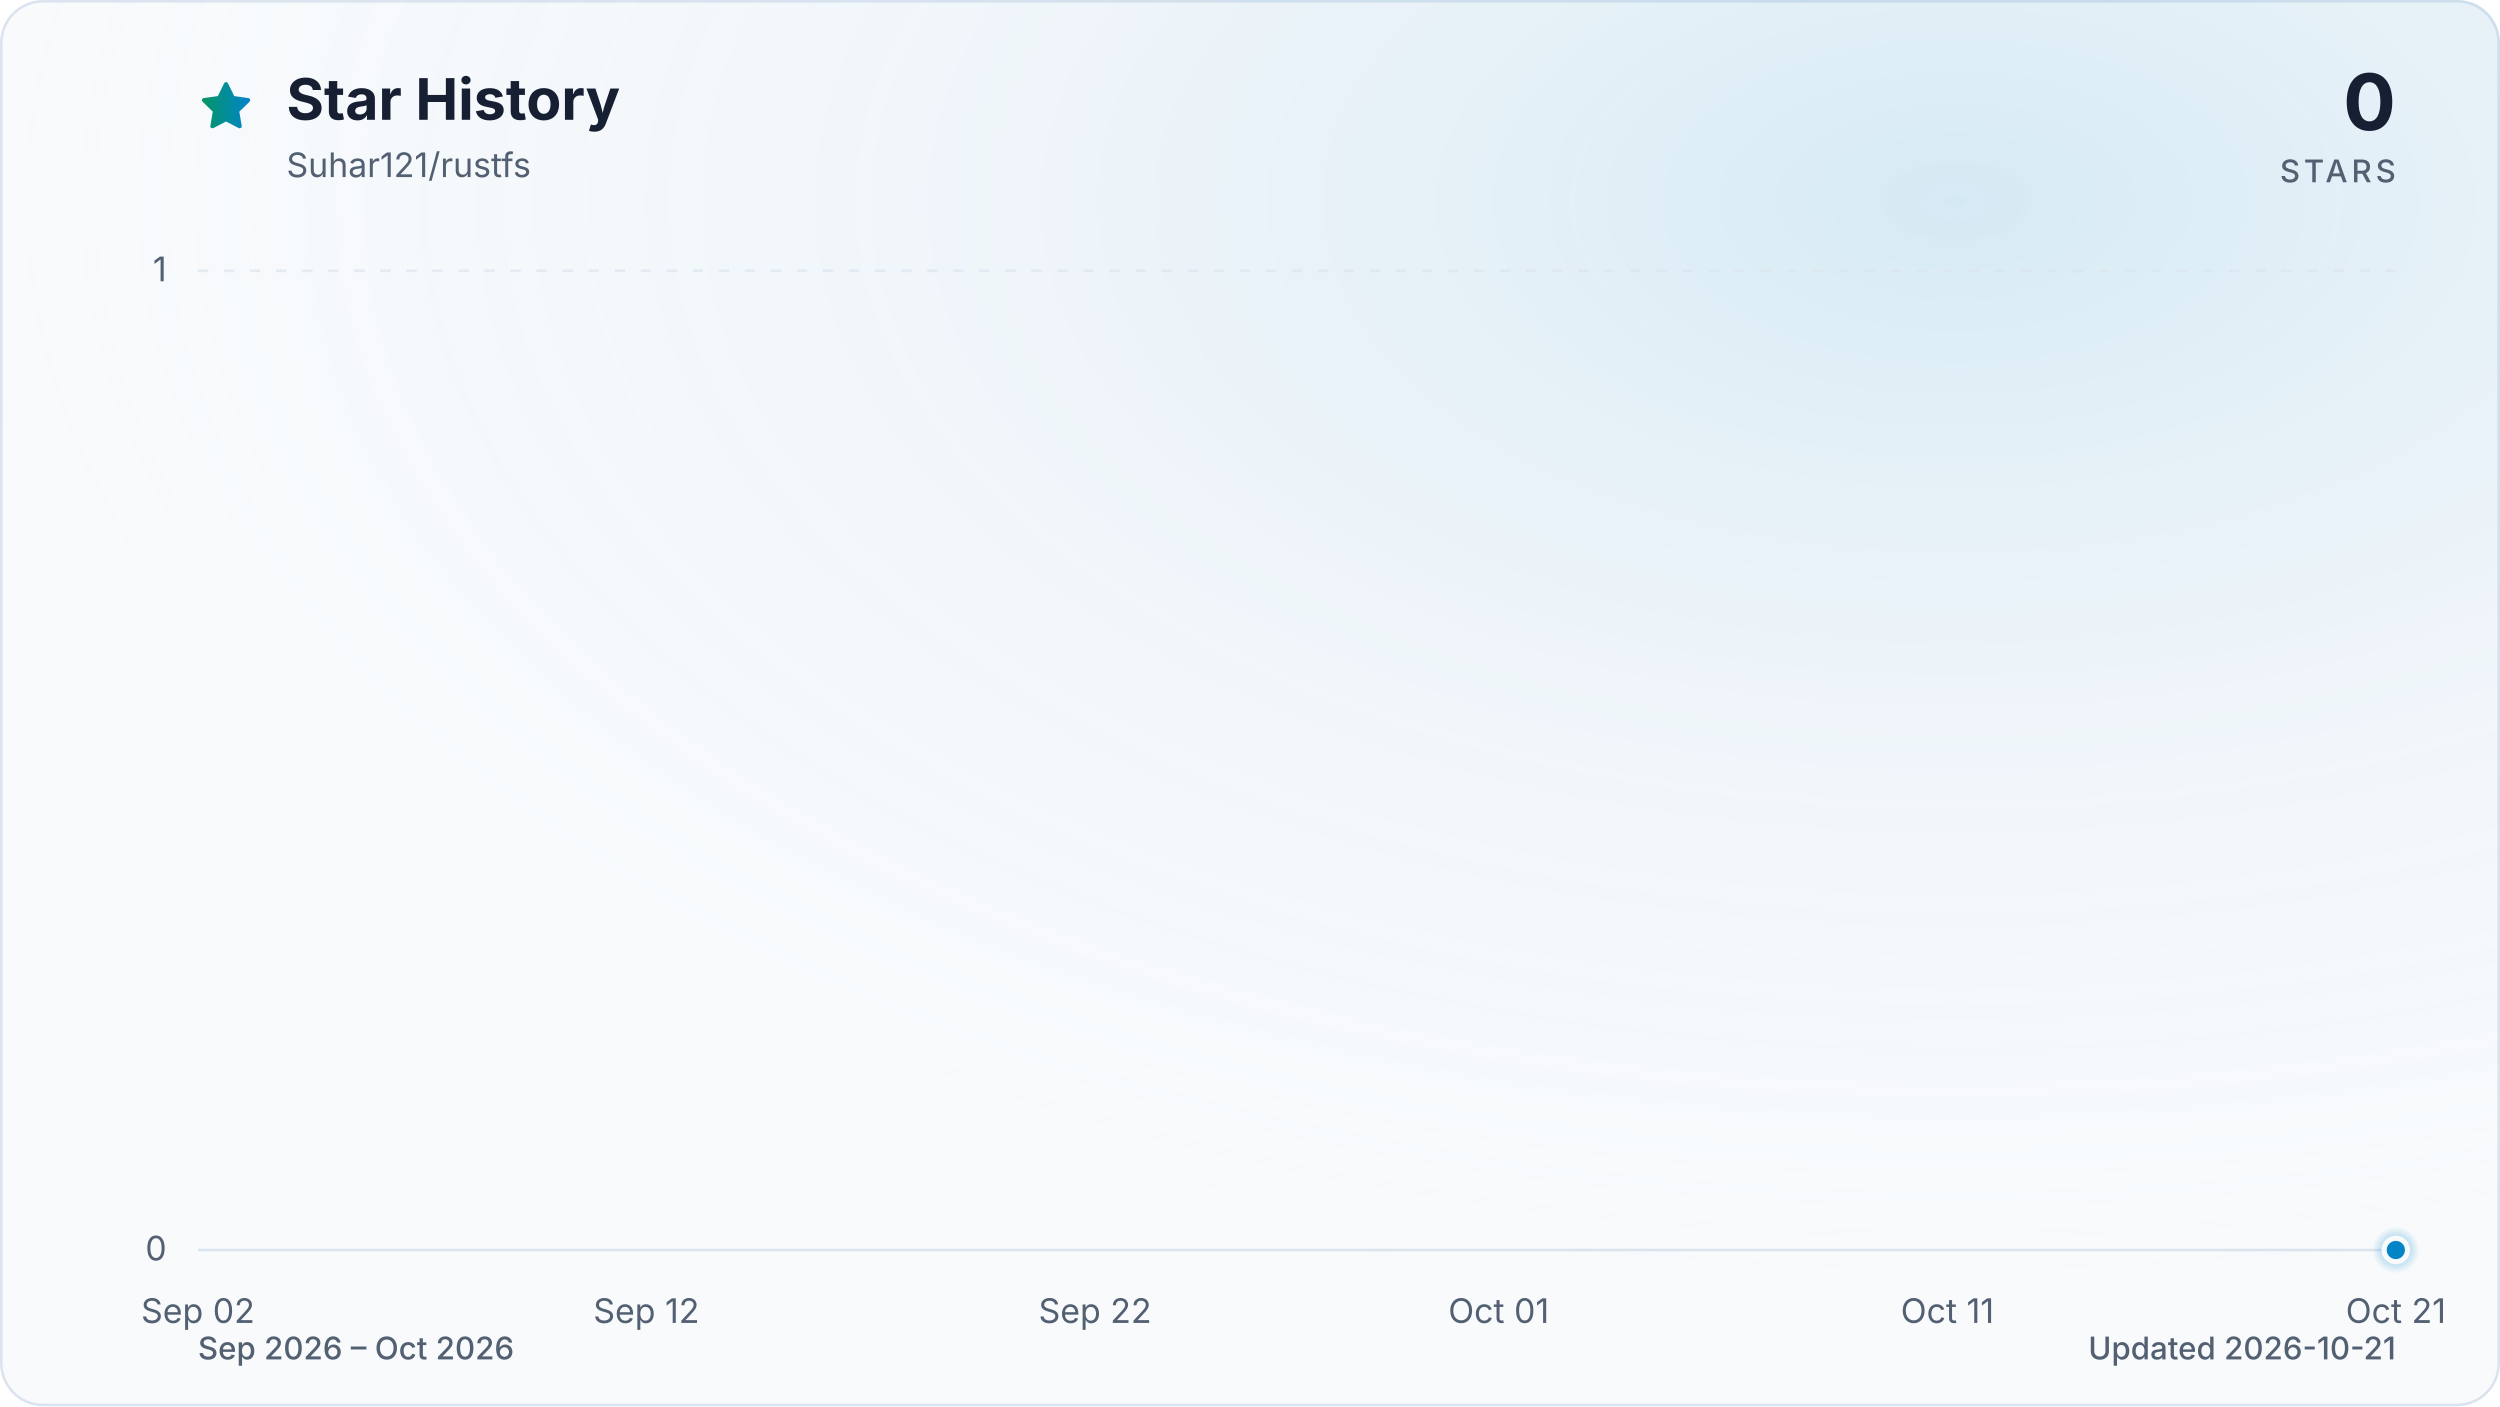
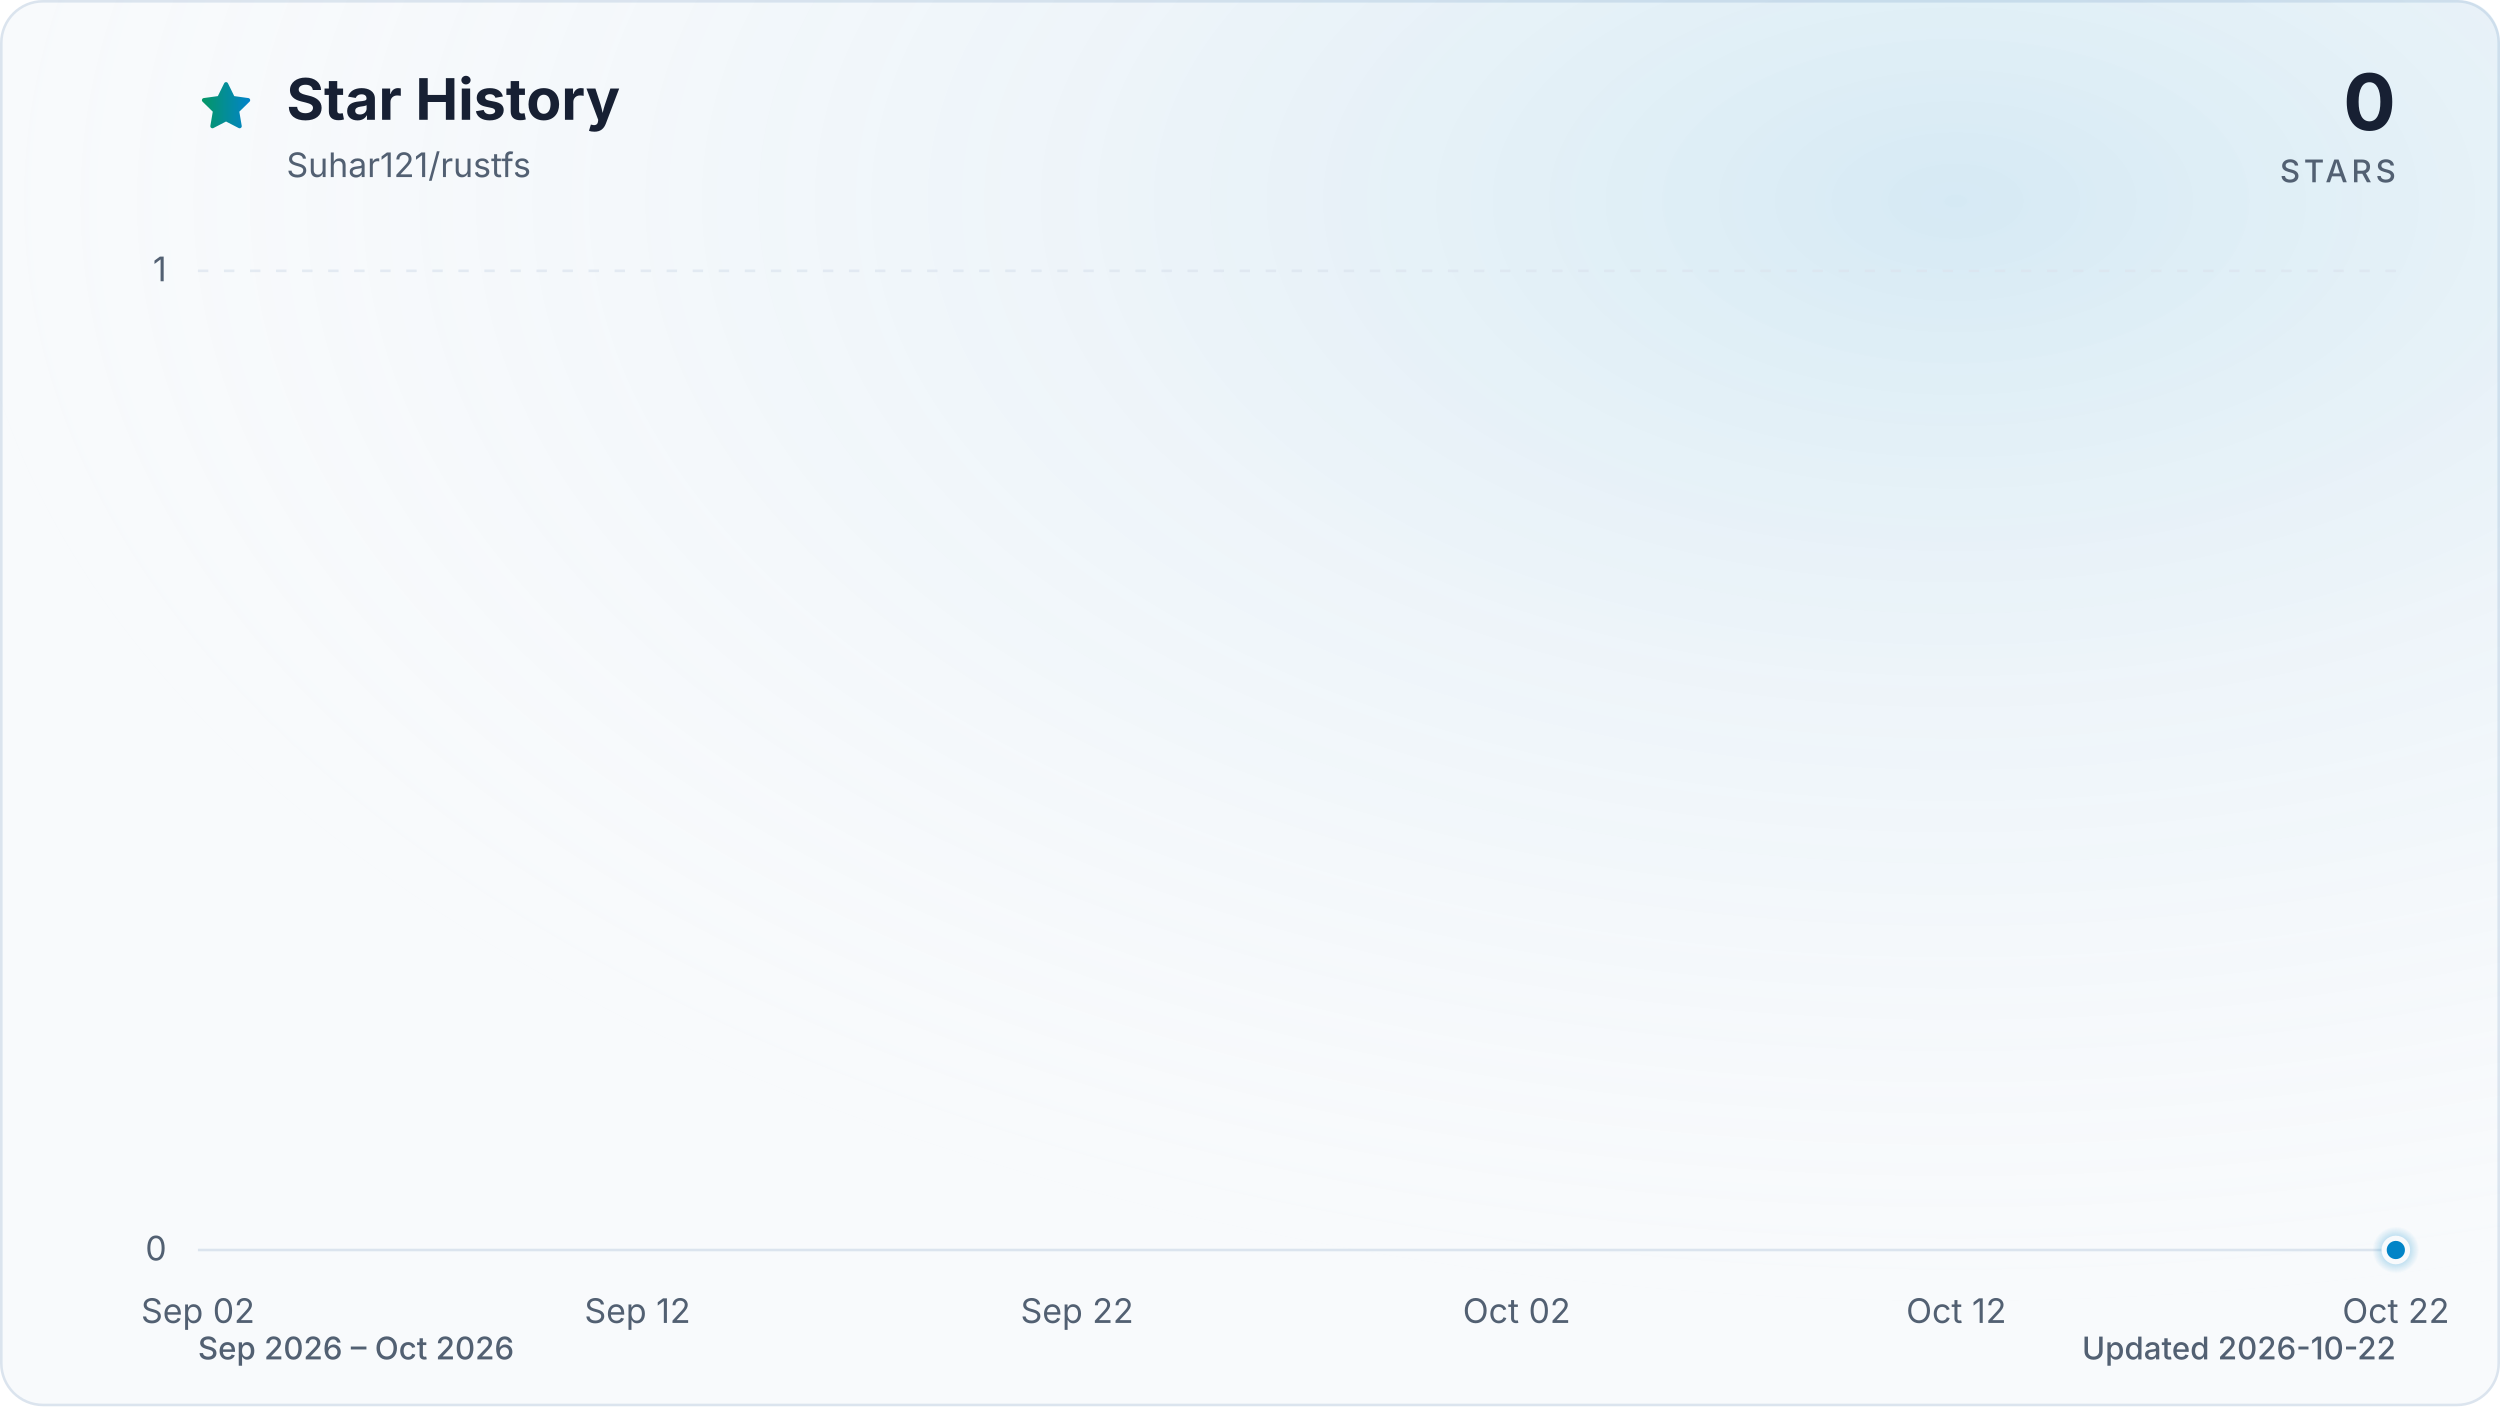
<svg xmlns="http://www.w3.org/2000/svg" viewBox="0 0 960 540" role="img" aria-labelledby="title description" data-style="gradient" data-variant="glow" data-animated="true">
  <defs>
    <linearGradient id="trend" x1="0" y1="0" x2="1" y2="0">
      <stop offset="0%" stop-color="#059669" />
      <stop offset="100%" stop-color="#0284c7" />
    </linearGradient>
    <linearGradient id="area" x1="0" y1="0" x2="0" y2="1">
      <stop offset="0%" stop-color="#059669" stop-opacity="0.30" />
      <stop offset="55%" stop-color="#0284c7" stop-opacity="0.10" />
      <stop offset="100%" stop-color="#0284c7" stop-opacity="0.01" />
    </linearGradient>
    <radialGradient id="marker-halo" cx="50%" cy="50%" r="50%">
      <stop offset="0%" stop-color="#0284c7" stop-opacity="0.55" />
      <stop offset="100%" stop-color="#0284c7" stop-opacity="0" />
    </radialGradient>
    <radialGradient id="surface-glow" cx="78%" cy="14%" r="80%">
      <stop offset="0%" stop-color="#0284c7" stop-opacity="0.14" />
      <stop offset="100%" stop-color="#f8fafc" stop-opacity="0" />
    </radialGradient>
    <filter id="trend-glow" x="-20%" y="-20%" width="140%" height="140%">
      <feGaussianBlur stdDeviation="7" />
    </filter>
  </defs>
  <style>
.trend-enter{transform-box:fill-box;transform-origin:center;animation:trend-enter 520ms cubic-bezier(0.16,1,0.3,1)}
.marker-enter{transform-box:fill-box;transform-origin:center;animation:marker-enter 320ms cubic-bezier(0.16,1,0.3,1) 200ms both}
.marker-pulse{transform-box:fill-box;transform-origin:center;animation:marker-pulse 2.6s ease-out infinite}
@keyframes trend-enter{from{opacity:.35;transform:translateY(10px)}to{opacity:1;transform:translateY(0)}}
@keyframes marker-enter{from{opacity:0;transform:scale(.4)}to{opacity:1;transform:scale(1)}}
@keyframes marker-pulse{0%{opacity:.5;transform:scale(.7)}70%,100%{opacity:0;transform:scale(2.1)}}
@media (prefers-reduced-motion:reduce){.trend-enter,.marker-enter,.marker-pulse{animation:none!important}}
@media (prefers-reduced-motion:reduce){.marker-pulse{opacity:0}}
</style>
  <rect x="0.5" y="0.5" width="959" height="539" fill="#f8fafc" stroke="#dbe4ee" stroke-width="1" rx="16" />
  <rect width="960" height="540" fill="url(#surface-glow)" rx="16" />
  <path d="M12 2.6l2.9 5.9 6.5.9-4.7 4.6 1.1 6.5-5.8-3-5.8 3 1.1-6.5-4.7-4.6 6.5-.9L12 2.6Z" transform="translate(76 30) scale(.9)" fill="url(#trend)" stroke="url(#trend)" stroke-width="1.8" stroke-linejoin="round" aria-hidden="true" />
  <text x="110" y="46" fill="#172033" font-family="ui-sans-serif, system-ui, -apple-system, BlinkMacSystemFont, 'Segoe UI', sans-serif" font-size="22" font-weight="700">Star History</text>
  <text x="110" y="68" fill="#526072" font-family="ui-sans-serif, system-ui, -apple-system, BlinkMacSystemFont, 'Segoe UI', sans-serif" font-size="13">Suhar121/rustfs</text>
  <text x="920" y="50" fill="#172033" font-family="ui-sans-serif, system-ui, -apple-system, BlinkMacSystemFont, 'Segoe UI', sans-serif" font-size="30" font-weight="700" text-anchor="end">0</text>
  <text x="920" y="70" fill="#526072" font-family="ui-sans-serif, system-ui, -apple-system, BlinkMacSystemFont, 'Segoe UI', sans-serif" font-size="12" font-weight="500" letter-spacing="1.5" text-anchor="end">STARS</text>
  <line x1="76" y1="480.0" x2="920" y2="480.0" stroke="#dbe4ee" stroke-width="1" stroke-dasharray="0" opacity="1" />
  <text x="64" y="484.0" fill="#526072" font-family="ui-sans-serif, system-ui, -apple-system, BlinkMacSystemFont, 'Segoe UI', sans-serif" font-size="13" text-anchor="end">0</text>
  <line x1="76" y1="104.0" x2="920" y2="104.0" stroke="#dbe4ee" stroke-width="1" stroke-dasharray="4 6" opacity="0.7" />
  <text x="64" y="108.0" fill="#526072" font-family="ui-sans-serif, system-ui, -apple-system, BlinkMacSystemFont, 'Segoe UI', sans-serif" font-size="13" text-anchor="end">1</text>
  <text x="76.0" y="508" fill="#526072" font-family="ui-sans-serif, system-ui, -apple-system, BlinkMacSystemFont, 'Segoe UI', sans-serif" font-size="13" text-anchor="middle">Sep 02</text>
-   <text x="248.2" y="508" fill="#526072" font-family="ui-sans-serif, system-ui, -apple-system, BlinkMacSystemFont, 'Segoe UI', sans-serif" font-size="13" text-anchor="middle">Sep 12</text>
-   <text x="420.5" y="508" fill="#526072" font-family="ui-sans-serif, system-ui, -apple-system, BlinkMacSystemFont, 'Segoe UI', sans-serif" font-size="13" text-anchor="middle">Sep 22</text>
-   <text x="575.5" y="508" fill="#526072" font-family="ui-sans-serif, system-ui, -apple-system, BlinkMacSystemFont, 'Segoe UI', sans-serif" font-size="13" text-anchor="middle">Oct 01</text>
-   <text x="747.8" y="508" fill="#526072" font-family="ui-sans-serif, system-ui, -apple-system, BlinkMacSystemFont, 'Segoe UI', sans-serif" font-size="13" text-anchor="middle">Oct 11</text>
-   <text x="920.0" y="508" fill="#526072" font-family="ui-sans-serif, system-ui, -apple-system, BlinkMacSystemFont, 'Segoe UI', sans-serif" font-size="13" text-anchor="middle">Oct 21</text>
+   <text x="244.8" y="508" fill="#526072" font-family="ui-sans-serif, system-ui, -apple-system, BlinkMacSystemFont, 'Segoe UI', sans-serif" font-size="13" text-anchor="middle">Sep 12</text>
+   <text x="413.6" y="508" fill="#526072" font-family="ui-sans-serif, system-ui, -apple-system, BlinkMacSystemFont, 'Segoe UI', sans-serif" font-size="13" text-anchor="middle">Sep 22</text>
+   <text x="582.4" y="508" fill="#526072" font-family="ui-sans-serif, system-ui, -apple-system, BlinkMacSystemFont, 'Segoe UI', sans-serif" font-size="13" text-anchor="middle">Oct 02</text>
+   <text x="751.2" y="508" fill="#526072" font-family="ui-sans-serif, system-ui, -apple-system, BlinkMacSystemFont, 'Segoe UI', sans-serif" font-size="13" text-anchor="middle">Oct 12</text>
+   <text x="920.0" y="508" fill="#526072" font-family="ui-sans-serif, system-ui, -apple-system, BlinkMacSystemFont, 'Segoe UI', sans-serif" font-size="13" text-anchor="middle">Oct 22</text>
  <g class="trend-enter">
-     <path d="M 76.0 480.0 C 81.7 480.0, 87.5 480.0, 93.2 480.0 C 99.0 480.0, 104.7 480.0, 110.4 480.0 C 116.2 480.0, 121.9 480.0, 127.7 480.0 C 133.4 480.0, 139.2 480.0, 144.9 480.0 C 150.6 480.0, 156.4 480.0, 162.1 480.0 C 167.9 480.0, 173.6 480.0, 179.3 480.0 C 185.1 480.0, 190.8 480.0, 196.6 480.0 C 202.3 480.0, 208.1 480.0, 213.8 480.0 C 219.5 480.0, 225.3 480.0, 231.0 480.0 C 236.8 480.0, 242.5 480.0, 248.2 480.0 C 254.0 480.0, 259.7 480.0, 265.5 480.0 C 271.2 480.0, 277.0 480.0, 282.7 480.0 C 288.4 480.0, 294.2 480.0, 299.9 480.0 C 305.7 480.0, 311.4 480.0, 317.1 480.0 C 322.9 480.0, 328.6 480.0, 334.4 480.0 C 340.1 480.0, 345.9 480.0, 351.6 480.0 C 357.3 480.0, 363.1 480.0, 368.8 480.0 C 374.6 480.0, 380.3 480.0, 386.0 480.0 C 391.8 480.0, 397.5 480.0, 403.3 480.0 C 409.0 480.0, 414.7 480.0, 420.5 480.0 C 426.2 480.0, 432.0 480.0, 437.7 480.0 C 443.5 480.0, 449.2 480.0, 454.9 480.0 C 460.7 480.0, 466.4 480.0, 472.2 480.0 C 477.9 480.0, 483.6 480.0, 489.4 480.0 C 495.1 480.0, 500.9 480.0, 506.6 480.0 C 512.4 480.0, 518.1 480.0, 523.8 480.0 C 529.6 480.0, 535.3 480.0, 541.1 480.0 C 546.8 480.0, 552.5 480.0, 558.3 480.0 C 564.0 480.0, 569.8 480.0, 575.5 480.0 C 581.3 480.0, 587.0 480.0, 592.7 480.0 C 598.5 480.0, 604.2 480.0, 610.0 480.0 C 615.7 480.0, 621.4 480.0, 627.2 480.0 C 632.9 480.0, 638.7 480.0, 644.4 480.0 C 650.1 480.0, 655.9 480.0, 661.6 480.0 C 667.4 480.0, 673.1 480.0, 678.9 480.0 C 684.6 480.0, 690.3 480.0, 696.1 480.0 C 701.8 480.0, 707.6 480.0, 713.3 480.0 C 719.0 480.0, 724.8 480.0, 730.5 480.0 C 736.3 480.0, 742.0 480.0, 747.8 480.0 C 753.5 480.0, 759.2 480.0, 765.0 480.0 C 770.7 480.0, 776.5 480.0, 782.2 480.0 C 787.9 480.0, 793.7 480.0, 799.4 480.0 C 805.2 480.0, 810.9 480.0, 816.7 480.0 C 822.4 480.0, 828.1 480.0, 833.9 480.0 C 839.6 480.0, 845.4 480.0, 851.1 480.0 C 856.8 480.0, 862.6 480.0, 868.3 480.0 C 874.1 480.0, 879.8 480.0, 885.6 480.0 C 891.3 480.0, 897.0 480.0, 902.8 480.0 C 908.5 480.0, 914.3 480.0, 920.0 480.0 L 920.0 480.0 L 76.0 480.0 Z" fill="url(#area)" />
-     <path d="M 76.0 480.0 C 81.7 480.0, 87.5 480.0, 93.2 480.0 C 99.0 480.0, 104.7 480.0, 110.4 480.0 C 116.2 480.0, 121.9 480.0, 127.7 480.0 C 133.4 480.0, 139.2 480.0, 144.9 480.0 C 150.6 480.0, 156.4 480.0, 162.1 480.0 C 167.9 480.0, 173.6 480.0, 179.3 480.0 C 185.1 480.0, 190.8 480.0, 196.6 480.0 C 202.3 480.0, 208.1 480.0, 213.8 480.0 C 219.5 480.0, 225.3 480.0, 231.0 480.0 C 236.8 480.0, 242.5 480.0, 248.2 480.0 C 254.0 480.0, 259.7 480.0, 265.5 480.0 C 271.2 480.0, 277.0 480.0, 282.7 480.0 C 288.4 480.0, 294.2 480.0, 299.9 480.0 C 305.7 480.0, 311.4 480.0, 317.1 480.0 C 322.9 480.0, 328.6 480.0, 334.4 480.0 C 340.1 480.0, 345.9 480.0, 351.6 480.0 C 357.3 480.0, 363.1 480.0, 368.8 480.0 C 374.6 480.0, 380.3 480.0, 386.0 480.0 C 391.8 480.0, 397.5 480.0, 403.3 480.0 C 409.0 480.0, 414.7 480.0, 420.5 480.0 C 426.2 480.0, 432.0 480.0, 437.7 480.0 C 443.5 480.0, 449.2 480.0, 454.9 480.0 C 460.7 480.0, 466.4 480.0, 472.2 480.0 C 477.9 480.0, 483.6 480.0, 489.4 480.0 C 495.1 480.0, 500.9 480.0, 506.6 480.0 C 512.4 480.0, 518.1 480.0, 523.8 480.0 C 529.6 480.0, 535.3 480.0, 541.1 480.0 C 546.8 480.0, 552.5 480.0, 558.3 480.0 C 564.0 480.0, 569.8 480.0, 575.5 480.0 C 581.3 480.0, 587.0 480.0, 592.7 480.0 C 598.5 480.0, 604.2 480.0, 610.0 480.0 C 615.7 480.0, 621.4 480.0, 627.2 480.0 C 632.9 480.0, 638.7 480.0, 644.4 480.0 C 650.1 480.0, 655.9 480.0, 661.6 480.0 C 667.4 480.0, 673.1 480.0, 678.9 480.0 C 684.6 480.0, 690.3 480.0, 696.1 480.0 C 701.8 480.0, 707.6 480.0, 713.3 480.0 C 719.0 480.0, 724.8 480.0, 730.5 480.0 C 736.3 480.0, 742.0 480.0, 747.8 480.0 C 753.5 480.0, 759.2 480.0, 765.0 480.0 C 770.7 480.0, 776.5 480.0, 782.2 480.0 C 787.9 480.0, 793.7 480.0, 799.4 480.0 C 805.2 480.0, 810.9 480.0, 816.7 480.0 C 822.4 480.0, 828.1 480.0, 833.9 480.0 C 839.6 480.0, 845.4 480.0, 851.1 480.0 C 856.8 480.0, 862.6 480.0, 868.3 480.0 C 874.1 480.0, 879.8 480.0, 885.6 480.0 C 891.3 480.0, 897.0 480.0, 902.8 480.0 C 908.5 480.0, 914.3 480.0, 920.0 480.0" fill="none" stroke="url(#trend)" stroke-width="12" stroke-linecap="round" stroke-linejoin="round" opacity="0.16" filter="url(#trend-glow)" />
-     <path d="M 76.0 480.0 C 81.7 480.0, 87.5 480.0, 93.2 480.0 C 99.0 480.0, 104.7 480.0, 110.4 480.0 C 116.2 480.0, 121.9 480.0, 127.7 480.0 C 133.4 480.0, 139.2 480.0, 144.9 480.0 C 150.6 480.0, 156.4 480.0, 162.1 480.0 C 167.9 480.0, 173.6 480.0, 179.3 480.0 C 185.1 480.0, 190.8 480.0, 196.6 480.0 C 202.3 480.0, 208.1 480.0, 213.8 480.0 C 219.5 480.0, 225.3 480.0, 231.0 480.0 C 236.8 480.0, 242.5 480.0, 248.2 480.0 C 254.0 480.0, 259.7 480.0, 265.5 480.0 C 271.2 480.0, 277.0 480.0, 282.7 480.0 C 288.4 480.0, 294.2 480.0, 299.9 480.0 C 305.7 480.0, 311.4 480.0, 317.1 480.0 C 322.9 480.0, 328.6 480.0, 334.4 480.0 C 340.1 480.0, 345.9 480.0, 351.6 480.0 C 357.3 480.0, 363.1 480.0, 368.8 480.0 C 374.6 480.0, 380.3 480.0, 386.0 480.0 C 391.8 480.0, 397.5 480.0, 403.3 480.0 C 409.0 480.0, 414.7 480.0, 420.5 480.0 C 426.2 480.0, 432.0 480.0, 437.7 480.0 C 443.5 480.0, 449.2 480.0, 454.9 480.0 C 460.7 480.0, 466.4 480.0, 472.2 480.0 C 477.9 480.0, 483.6 480.0, 489.4 480.0 C 495.1 480.0, 500.9 480.0, 506.6 480.0 C 512.4 480.0, 518.1 480.0, 523.8 480.0 C 529.6 480.0, 535.3 480.0, 541.1 480.0 C 546.8 480.0, 552.5 480.0, 558.3 480.0 C 564.0 480.0, 569.8 480.0, 575.5 480.0 C 581.3 480.0, 587.0 480.0, 592.7 480.0 C 598.5 480.0, 604.2 480.0, 610.0 480.0 C 615.7 480.0, 621.4 480.0, 627.2 480.0 C 632.9 480.0, 638.7 480.0, 644.4 480.0 C 650.1 480.0, 655.9 480.0, 661.6 480.0 C 667.4 480.0, 673.1 480.0, 678.9 480.0 C 684.6 480.0, 690.3 480.0, 696.1 480.0 C 701.8 480.0, 707.6 480.0, 713.3 480.0 C 719.0 480.0, 724.8 480.0, 730.5 480.0 C 736.3 480.0, 742.0 480.0, 747.8 480.0 C 753.5 480.0, 759.2 480.0, 765.0 480.0 C 770.7 480.0, 776.5 480.0, 782.2 480.0 C 787.9 480.0, 793.7 480.0, 799.4 480.0 C 805.2 480.0, 810.9 480.0, 816.7 480.0 C 822.4 480.0, 828.1 480.0, 833.9 480.0 C 839.6 480.0, 845.4 480.0, 851.1 480.0 C 856.8 480.0, 862.6 480.0, 868.3 480.0 C 874.1 480.0, 879.8 480.0, 885.6 480.0 C 891.3 480.0, 897.0 480.0, 902.8 480.0 C 908.5 480.0, 914.3 480.0, 920.0 480.0" fill="none" stroke="url(#trend)" stroke-width="3" stroke-linecap="round" stroke-linejoin="round" />
+     <path d="M 76.0 480.0 C 81.6 480.0, 87.3 480.0, 92.9 480.0 C 98.5 480.0, 104.1 480.0, 109.8 480.0 C 115.4 480.0, 121.0 480.0, 126.6 480.0 C 132.3 480.0, 137.9 480.0, 143.5 480.0 C 149.1 480.0, 154.8 480.0, 160.4 480.0 C 166.0 480.0, 171.7 480.0, 177.3 480.0 C 182.9 480.0, 188.5 480.0, 194.2 480.0 C 199.8 480.0, 205.4 480.0, 211.0 480.0 C 216.7 480.0, 222.3 480.0, 227.9 480.0 C 233.5 480.0, 239.2 480.0, 244.8 480.0 C 250.4 480.0, 256.1 480.0, 261.7 480.0 C 267.3 480.0, 272.9 480.0, 278.6 480.0 C 284.2 480.0, 289.8 480.0, 295.4 480.0 C 301.1 480.0, 306.7 480.0, 312.3 480.0 C 317.9 480.0, 323.6 480.0, 329.2 480.0 C 334.8 480.0, 340.5 480.0, 346.1 480.0 C 351.7 480.0, 357.3 480.0, 363.0 480.0 C 368.6 480.0, 374.2 480.0, 379.8 480.0 C 385.5 480.0, 391.1 480.0, 396.7 480.0 C 402.3 480.0, 408.0 480.0, 413.6 480.0 C 419.2 480.0, 424.9 480.0, 430.5 480.0 C 436.1 480.0, 441.7 480.0, 447.4 480.0 C 453.0 480.0, 458.6 480.0, 464.2 480.0 C 469.9 480.0, 475.5 480.0, 481.1 480.0 C 486.7 480.0, 492.4 480.0, 498.0 480.0 C 503.6 480.0, 509.3 480.0, 514.9 480.0 C 520.5 480.0, 526.1 480.0, 531.8 480.0 C 537.4 480.0, 543.0 480.0, 548.6 480.0 C 554.3 480.0, 559.9 480.0, 565.5 480.0 C 571.1 480.0, 576.8 480.0, 582.4 480.0 C 588.0 480.0, 593.7 480.0, 599.3 480.0 C 604.9 480.0, 610.5 480.0, 616.2 480.0 C 621.8 480.0, 627.4 480.0, 633.0 480.0 C 638.7 480.0, 644.3 480.0, 649.9 480.0 C 655.5 480.0, 661.2 480.0, 666.8 480.0 C 672.4 480.0, 678.1 480.0, 683.7 480.0 C 689.3 480.0, 694.9 480.0, 700.6 480.0 C 706.2 480.0, 711.8 480.0, 717.4 480.0 C 723.1 480.0, 728.7 480.0, 734.3 480.0 C 739.9 480.0, 745.6 480.0, 751.2 480.0 C 756.8 480.0, 762.5 480.0, 768.1 480.0 C 773.7 480.0, 779.3 480.0, 785.0 480.0 C 790.6 480.0, 796.2 480.0, 801.8 480.0 C 807.5 480.0, 813.1 480.0, 818.7 480.0 C 824.3 480.0, 830.0 480.0, 835.6 480.0 C 841.2 480.0, 846.9 480.0, 852.5 480.0 C 858.1 480.0, 863.7 480.0, 869.4 480.0 C 875.0 480.0, 880.6 480.0, 886.2 480.0 C 891.9 480.0, 897.5 480.0, 903.1 480.0 C 908.7 480.0, 914.4 480.0, 920.0 480.0 L 920.0 480.0 L 76.0 480.0 Z" fill="url(#area)" />
+     <path d="M 76.0 480.0 C 81.6 480.0, 87.3 480.0, 92.9 480.0 C 98.5 480.0, 104.1 480.0, 109.8 480.0 C 115.4 480.0, 121.0 480.0, 126.6 480.0 C 132.3 480.0, 137.9 480.0, 143.5 480.0 C 149.1 480.0, 154.8 480.0, 160.4 480.0 C 166.0 480.0, 171.7 480.0, 177.3 480.0 C 182.9 480.0, 188.5 480.0, 194.2 480.0 C 199.8 480.0, 205.4 480.0, 211.0 480.0 C 216.7 480.0, 222.3 480.0, 227.9 480.0 C 233.5 480.0, 239.2 480.0, 244.8 480.0 C 250.4 480.0, 256.1 480.0, 261.7 480.0 C 267.3 480.0, 272.9 480.0, 278.6 480.0 C 284.2 480.0, 289.8 480.0, 295.4 480.0 C 301.1 480.0, 306.7 480.0, 312.3 480.0 C 317.9 480.0, 323.6 480.0, 329.2 480.0 C 334.8 480.0, 340.5 480.0, 346.1 480.0 C 351.7 480.0, 357.3 480.0, 363.0 480.0 C 368.6 480.0, 374.2 480.0, 379.8 480.0 C 385.5 480.0, 391.1 480.0, 396.7 480.0 C 402.3 480.0, 408.0 480.0, 413.6 480.0 C 419.2 480.0, 424.9 480.0, 430.5 480.0 C 436.1 480.0, 441.7 480.0, 447.4 480.0 C 453.0 480.0, 458.6 480.0, 464.2 480.0 C 469.9 480.0, 475.5 480.0, 481.1 480.0 C 486.7 480.0, 492.4 480.0, 498.0 480.0 C 503.6 480.0, 509.3 480.0, 514.9 480.0 C 520.5 480.0, 526.1 480.0, 531.8 480.0 C 537.4 480.0, 543.0 480.0, 548.6 480.0 C 554.3 480.0, 559.9 480.0, 565.5 480.0 C 571.1 480.0, 576.8 480.0, 582.4 480.0 C 588.0 480.0, 593.7 480.0, 599.3 480.0 C 604.9 480.0, 610.5 480.0, 616.2 480.0 C 621.8 480.0, 627.4 480.0, 633.0 480.0 C 638.7 480.0, 644.3 480.0, 649.9 480.0 C 655.5 480.0, 661.2 480.0, 666.8 480.0 C 672.4 480.0, 678.1 480.0, 683.7 480.0 C 689.3 480.0, 694.9 480.0, 700.6 480.0 C 706.2 480.0, 711.8 480.0, 717.4 480.0 C 723.1 480.0, 728.7 480.0, 734.3 480.0 C 739.9 480.0, 745.6 480.0, 751.2 480.0 C 756.8 480.0, 762.5 480.0, 768.1 480.0 C 773.7 480.0, 779.3 480.0, 785.0 480.0 C 790.6 480.0, 796.2 480.0, 801.8 480.0 C 807.5 480.0, 813.1 480.0, 818.7 480.0 C 824.3 480.0, 830.0 480.0, 835.6 480.0 C 841.2 480.0, 846.9 480.0, 852.5 480.0 C 858.1 480.0, 863.7 480.0, 869.4 480.0 C 875.0 480.0, 880.6 480.0, 886.2 480.0 C 891.9 480.0, 897.5 480.0, 903.1 480.0 C 908.7 480.0, 914.4 480.0, 920.0 480.0" fill="none" stroke="url(#trend)" stroke-width="12" stroke-linecap="round" stroke-linejoin="round" opacity="0.16" filter="url(#trend-glow)" />
+     <path d="M 76.0 480.0 C 81.6 480.0, 87.3 480.0, 92.9 480.0 C 98.5 480.0, 104.1 480.0, 109.8 480.0 C 115.4 480.0, 121.0 480.0, 126.6 480.0 C 132.3 480.0, 137.9 480.0, 143.5 480.0 C 149.1 480.0, 154.8 480.0, 160.4 480.0 C 166.0 480.0, 171.7 480.0, 177.3 480.0 C 182.9 480.0, 188.5 480.0, 194.2 480.0 C 199.8 480.0, 205.4 480.0, 211.0 480.0 C 216.7 480.0, 222.3 480.0, 227.9 480.0 C 233.5 480.0, 239.2 480.0, 244.8 480.0 C 250.4 480.0, 256.1 480.0, 261.7 480.0 C 267.3 480.0, 272.9 480.0, 278.6 480.0 C 284.2 480.0, 289.8 480.0, 295.4 480.0 C 301.1 480.0, 306.7 480.0, 312.3 480.0 C 317.9 480.0, 323.6 480.0, 329.2 480.0 C 334.8 480.0, 340.5 480.0, 346.1 480.0 C 351.7 480.0, 357.3 480.0, 363.0 480.0 C 368.6 480.0, 374.2 480.0, 379.8 480.0 C 385.5 480.0, 391.1 480.0, 396.7 480.0 C 402.3 480.0, 408.0 480.0, 413.6 480.0 C 419.2 480.0, 424.9 480.0, 430.5 480.0 C 436.1 480.0, 441.7 480.0, 447.4 480.0 C 453.0 480.0, 458.6 480.0, 464.2 480.0 C 469.9 480.0, 475.5 480.0, 481.1 480.0 C 486.7 480.0, 492.4 480.0, 498.0 480.0 C 503.6 480.0, 509.3 480.0, 514.9 480.0 C 520.5 480.0, 526.1 480.0, 531.8 480.0 C 537.4 480.0, 543.0 480.0, 548.6 480.0 C 554.3 480.0, 559.9 480.0, 565.5 480.0 C 571.1 480.0, 576.8 480.0, 582.4 480.0 C 588.0 480.0, 593.7 480.0, 599.3 480.0 C 604.9 480.0, 610.5 480.0, 616.2 480.0 C 621.8 480.0, 627.4 480.0, 633.0 480.0 C 638.7 480.0, 644.3 480.0, 649.9 480.0 C 655.5 480.0, 661.2 480.0, 666.8 480.0 C 672.4 480.0, 678.1 480.0, 683.7 480.0 C 689.3 480.0, 694.9 480.0, 700.6 480.0 C 706.2 480.0, 711.8 480.0, 717.4 480.0 C 723.1 480.0, 728.7 480.0, 734.3 480.0 C 739.9 480.0, 745.6 480.0, 751.2 480.0 C 756.8 480.0, 762.5 480.0, 768.1 480.0 C 773.7 480.0, 779.3 480.0, 785.0 480.0 C 790.6 480.0, 796.2 480.0, 801.8 480.0 C 807.5 480.0, 813.1 480.0, 818.7 480.0 C 824.3 480.0, 830.0 480.0, 835.6 480.0 C 841.2 480.0, 846.9 480.0, 852.5 480.0 C 858.1 480.0, 863.7 480.0, 869.4 480.0 C 875.0 480.0, 880.6 480.0, 886.2 480.0 C 891.9 480.0, 897.5 480.0, 903.1 480.0 C 908.7 480.0, 914.4 480.0, 920.0 480.0" fill="none" stroke="url(#trend)" stroke-width="3" stroke-linecap="round" stroke-linejoin="round" />
  </g>
  <g class="marker-enter">
    <circle class="marker-pulse" cx="920.0" cy="480.0" r="9" fill="url(#marker-halo)" />
    <circle cx="920.0" cy="480.0" r="4.5" fill="#0284c7" stroke="#f8fafc" stroke-width="2" />
  </g>
  <text x="76" y="522" fill="#526072" font-family="ui-sans-serif, system-ui, -apple-system, BlinkMacSystemFont, 'Segoe UI', sans-serif" font-size="12" font-weight="500">Sep 2026 – Oct 2026</text>
-   <text x="920" y="522" fill="#526072" font-family="ui-sans-serif, system-ui, -apple-system, BlinkMacSystemFont, 'Segoe UI', sans-serif" font-size="12" font-weight="500" text-anchor="end">Updated 2026-10-21</text>
+   <text x="920" y="522" fill="#526072" font-family="ui-sans-serif, system-ui, -apple-system, BlinkMacSystemFont, 'Segoe UI', sans-serif" font-size="12" font-weight="500" text-anchor="end">Updated 2026-10-22</text>
</svg>
